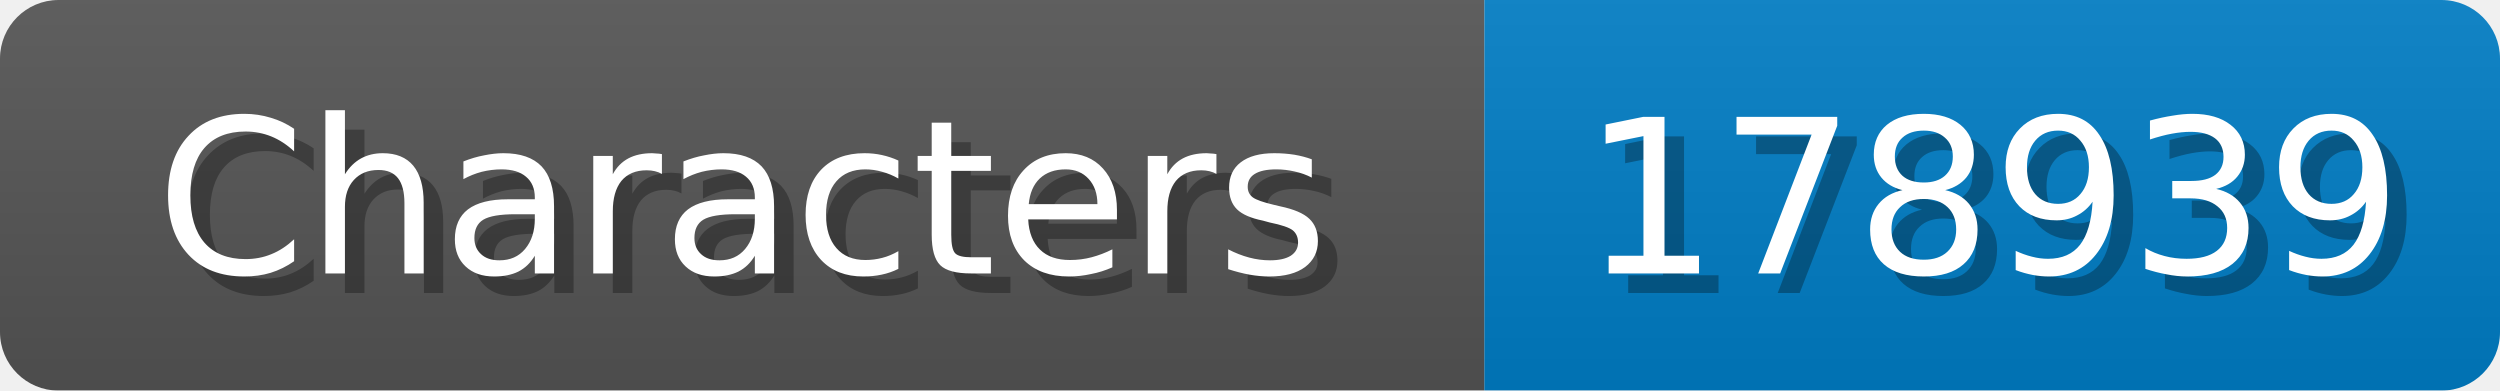
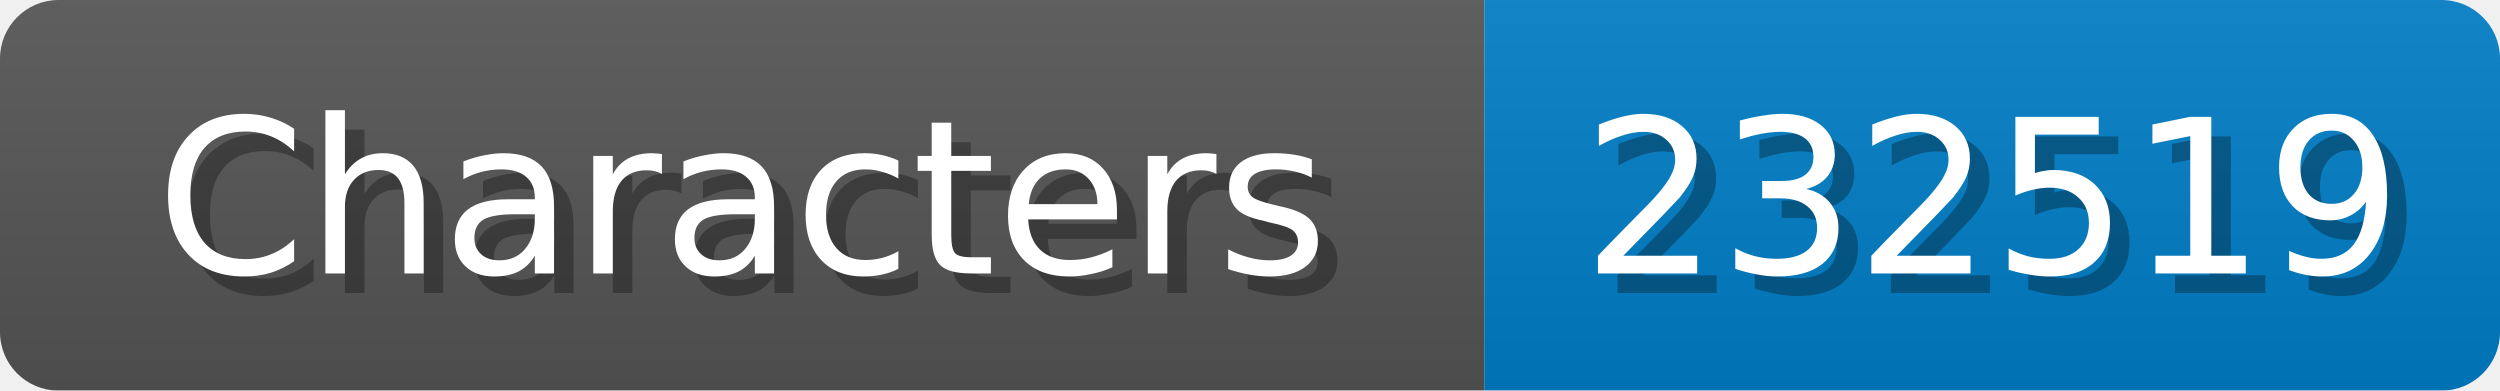
<svg xmlns="http://www.w3.org/2000/svg" width="128" height="20">
  <linearGradient id="b" x2="0" y2="100%">
    <stop offset="0" stop-color="#bbb" stop-opacity=".1" />
    <stop offset="1" stop-opacity=".1" />
  </linearGradient>
  <mask id="anybadge_1">
    <rect width="128" height="20" rx="3" fill="#fff" />
  </mask>
  <g mask="url(#anybadge_1)">
    <path fill="#555" d="M0 0h76v20H0z" />
    <path fill="#007ec6" d="M76 0h52v20H76z" />
    <path fill="url(#b)" d="M0 0h128v20H0z" />
  </g>
  <g fill="#fff" text-anchor="middle" font-family="DejaVu Sans,Verdana,Geneva,sans-serif" font-size="11">
    <text x="39.0" y="15" fill="#010101" fill-opacity=".3">Characters</text>
    <text x="38.0" y="14">Characters</text>
  </g>
  <g fill="#fff" text-anchor="middle" font-family="DejaVu Sans,Verdana,Geneva,sans-serif" font-size="11">
-     <text x="103.0" y="15" fill="#010101" fill-opacity=".3">178939</text>
-     <text x="102.0" y="14">178939</text>
+     <text x="103.0" y="15" fill="#010101" fill-opacity=".3">232519</text>
+     <text x="102.0" y="14">232519</text>
  </g>
</svg>
